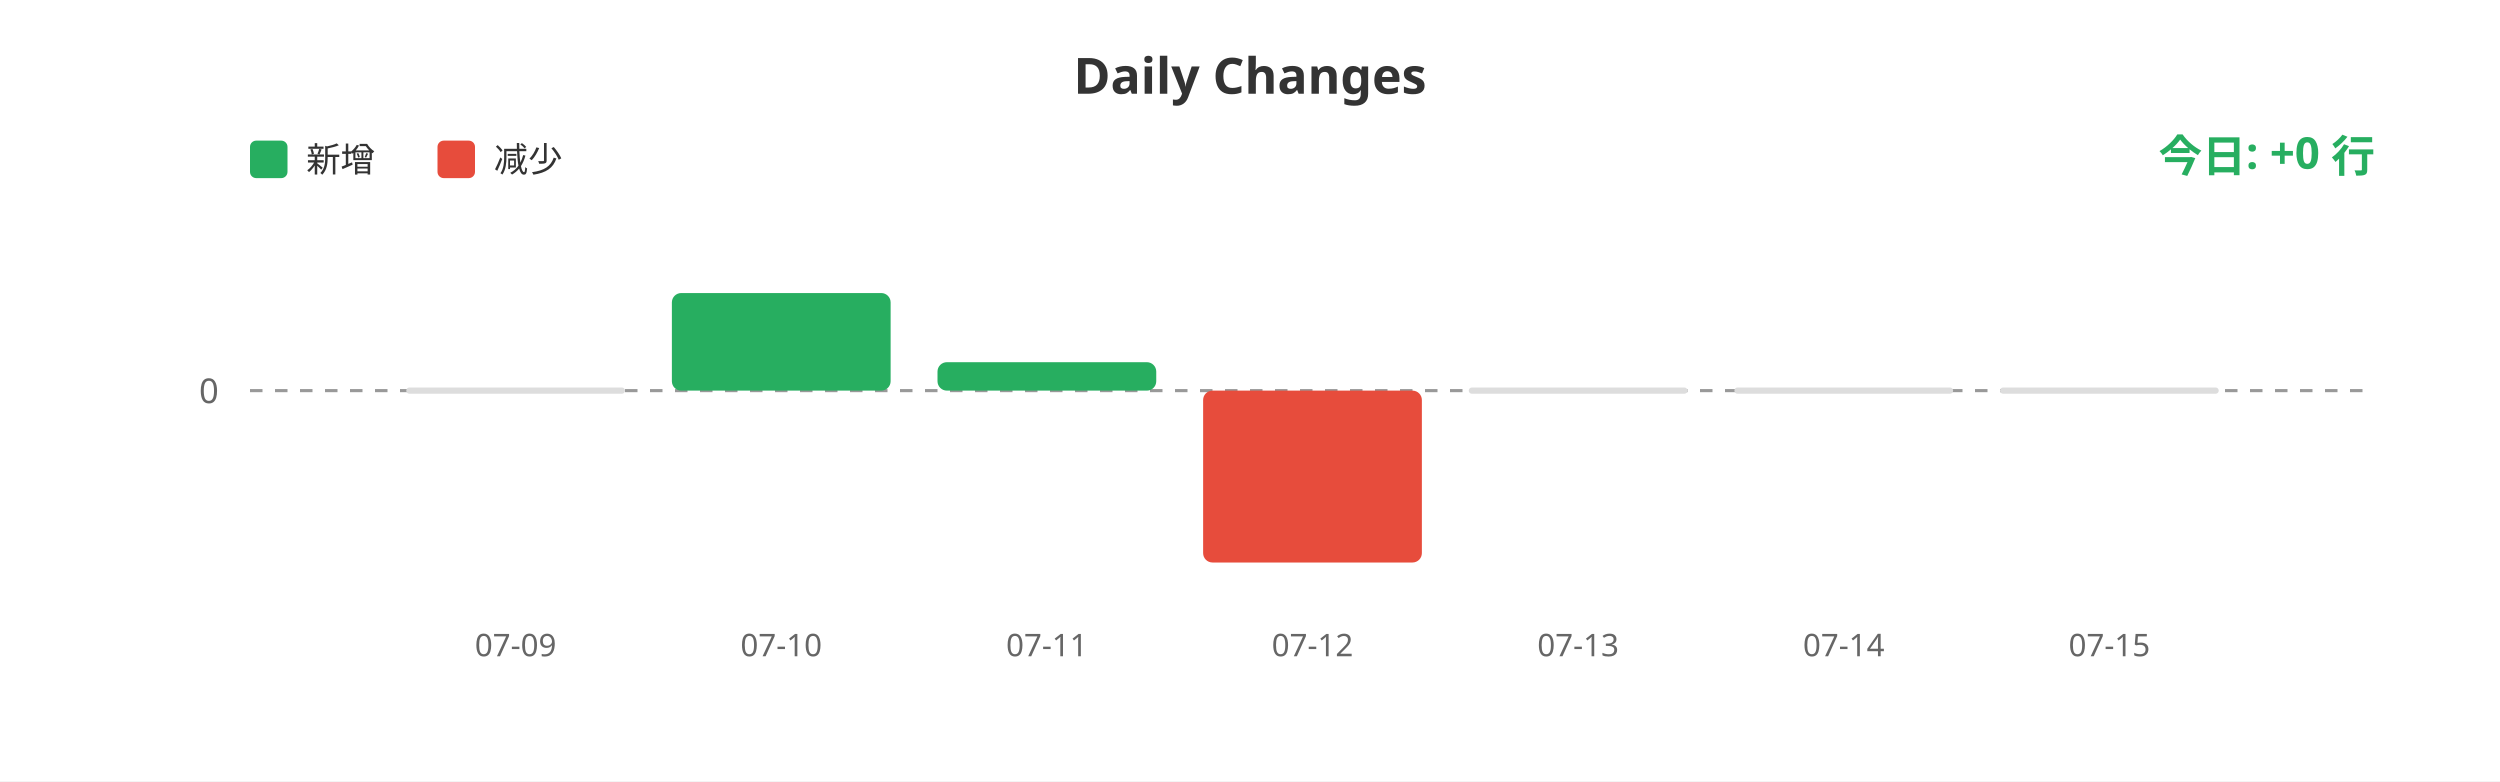
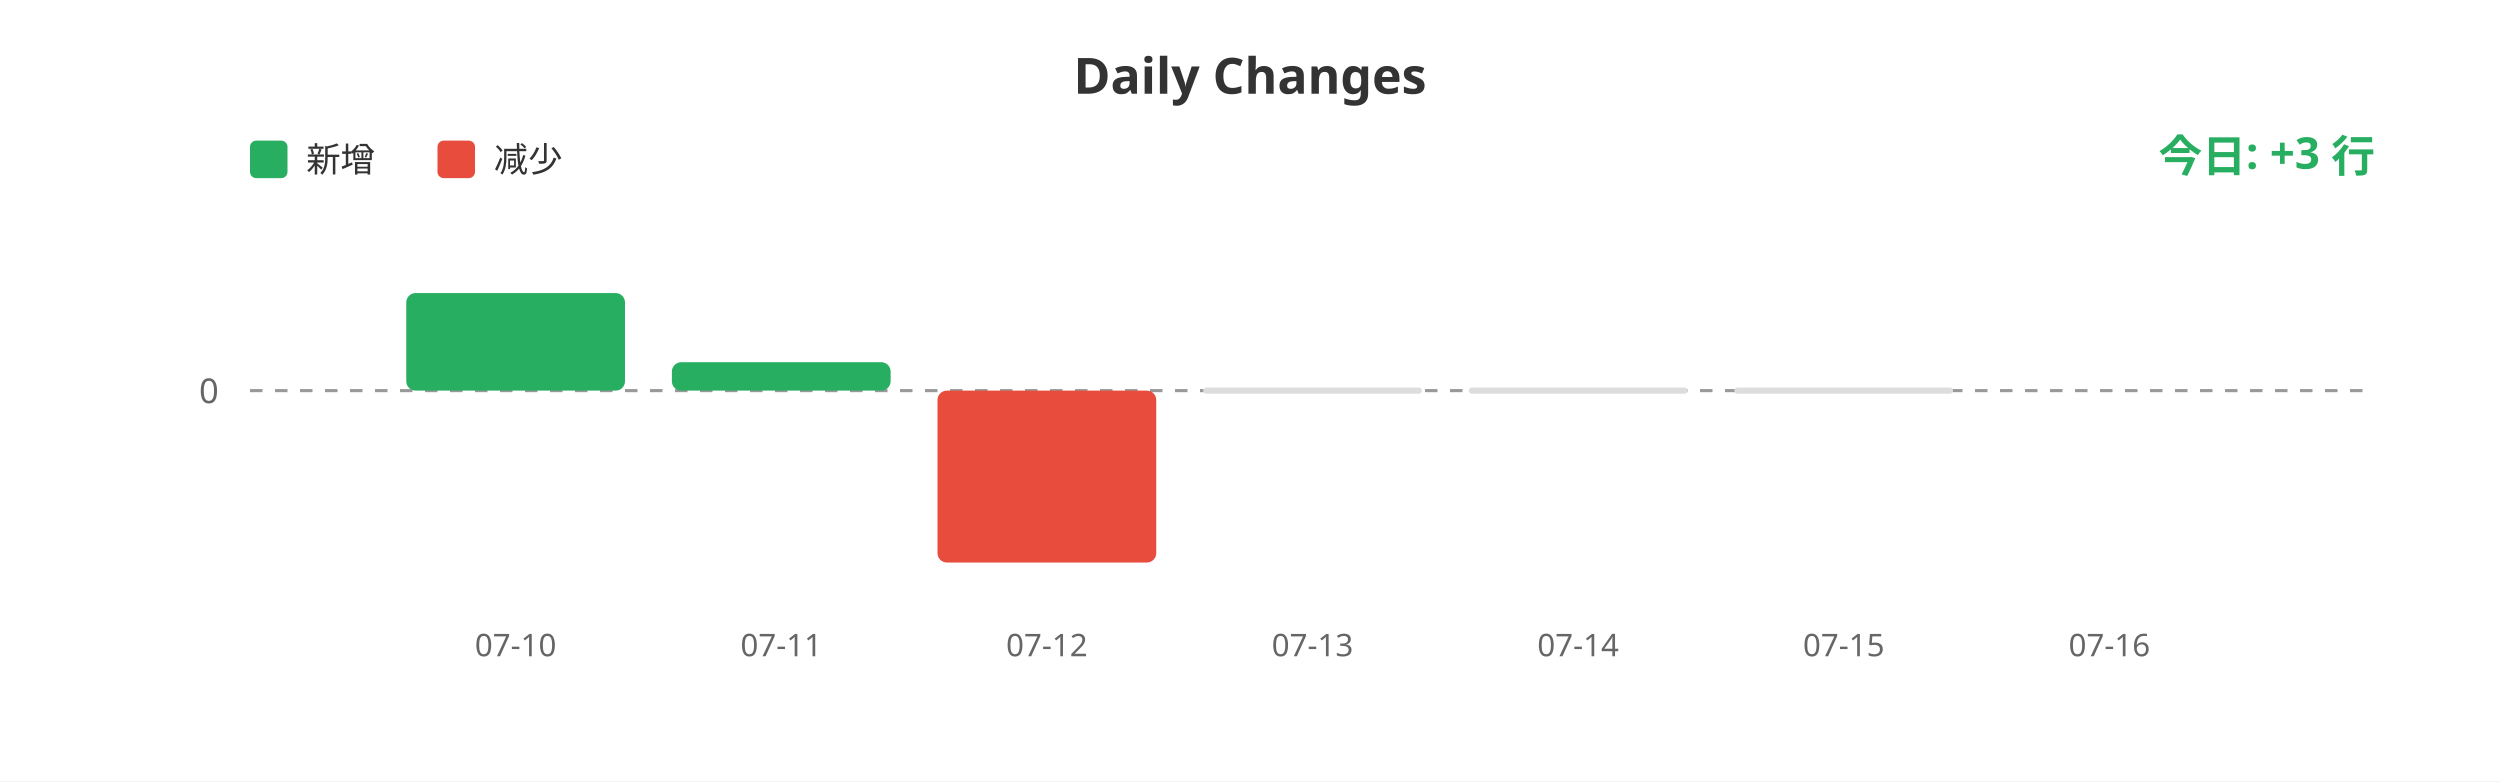
<svg xmlns="http://www.w3.org/2000/svg" width="800" height="250">
  <rect width="100%" height="100%" fill="#ffffff" />
  <text x="400" y="30" fill="#333" font-size="16" font-weight="bold" text-anchor="middle" font-family="sans-serif">Daily Changes</text>
  <rect x="80" y="45" width="12" height="12" fill="#27ae60" rx="2" />
  <text x="98" y="55" fill="#333" font-size="11" font-family="sans-serif">新增</text>
  <rect x="140" y="45" width="12" height="12" fill="#e74c3c" rx="2" />
  <text x="158" y="55" fill="#333" font-size="11" font-family="sans-serif">减少</text>
  <line x1="80" y1="125" x2="760" y2="125" stroke="#999" stroke-width="1" stroke-dasharray="4" />
  <text x="70" y="129" fill="#666" font-size="11" text-anchor="end" font-family="sans-serif">0</text>
-   <rect x="130.0" y="124" width="70" height="2" fill="#ddd" rx="1" />
-   <rect x="215.0" y="93.772" width="70" height="31.228" fill="#27ae60" rx="3" />
-   <rect x="300.0" y="115.9" width="70" height="9.1" fill="#27ae60" rx="3" />
-   <rect x="385.0" y="125" width="70" height="55.0" fill="#e74c3c" rx="3" />
+   <rect x="130.0" y="93.772" width="70" height="31.228" fill="#27ae60" rx="3" />
+   <rect x="215.0" y="115.9" width="70" height="9.1" fill="#27ae60" rx="3" />
+   <rect x="300.0" y="125" width="70" height="55.0" fill="#e74c3c" rx="3" />
+   <rect x="385.0" y="124" width="70" height="2" fill="#ddd" rx="1" />
  <rect x="470.0" y="124" width="70" height="2" fill="#ddd" rx="1" />
  <rect x="555.0" y="124" width="70" height="2" fill="#ddd" rx="1" />
-   <rect x="640.0" y="124" width="70" height="2" fill="#ddd" rx="1" />
-   <text x="165.0" y="210" fill="#666" font-size="10" text-anchor="middle" font-family="sans-serif">07-09</text>
-   <text x="250.0" y="210" fill="#666" font-size="10" text-anchor="middle" font-family="sans-serif">07-10</text>
-   <text x="335.0" y="210" fill="#666" font-size="10" text-anchor="middle" font-family="sans-serif">07-11</text>
-   <text x="420.0" y="210" fill="#666" font-size="10" text-anchor="middle" font-family="sans-serif">07-12</text>
-   <text x="505.0" y="210" fill="#666" font-size="10" text-anchor="middle" font-family="sans-serif">07-13</text>
-   <text x="590.0" y="210" fill="#666" font-size="10" text-anchor="middle" font-family="sans-serif">07-14</text>
-   <text x="675.0" y="210" fill="#666" font-size="10" text-anchor="middle" font-family="sans-serif">07-15</text>
-   <text x="760" y="55" fill="#27ae60" font-size="14" font-weight="bold" text-anchor="end" font-family="sans-serif">今日: +0 行</text>
+   <rect x="640.0" y="124.982" width="70" height="0.018" fill="#27ae60" rx="3" />
+   <text x="165.0" y="210" fill="#666" font-size="10" text-anchor="middle" font-family="sans-serif">07-10</text>
+   <text x="250.0" y="210" fill="#666" font-size="10" text-anchor="middle" font-family="sans-serif">07-11</text>
+   <text x="335.0" y="210" fill="#666" font-size="10" text-anchor="middle" font-family="sans-serif">07-12</text>
+   <text x="420.0" y="210" fill="#666" font-size="10" text-anchor="middle" font-family="sans-serif">07-13</text>
+   <text x="505.0" y="210" fill="#666" font-size="10" text-anchor="middle" font-family="sans-serif">07-14</text>
+   <text x="590.0" y="210" fill="#666" font-size="10" text-anchor="middle" font-family="sans-serif">07-15</text>
+   <text x="675.0" y="210" fill="#666" font-size="10" text-anchor="middle" font-family="sans-serif">07-16</text>
+   <text x="760" y="55" fill="#27ae60" font-size="14" font-weight="bold" text-anchor="end" font-family="sans-serif">今日: +3 行</text>
</svg>
